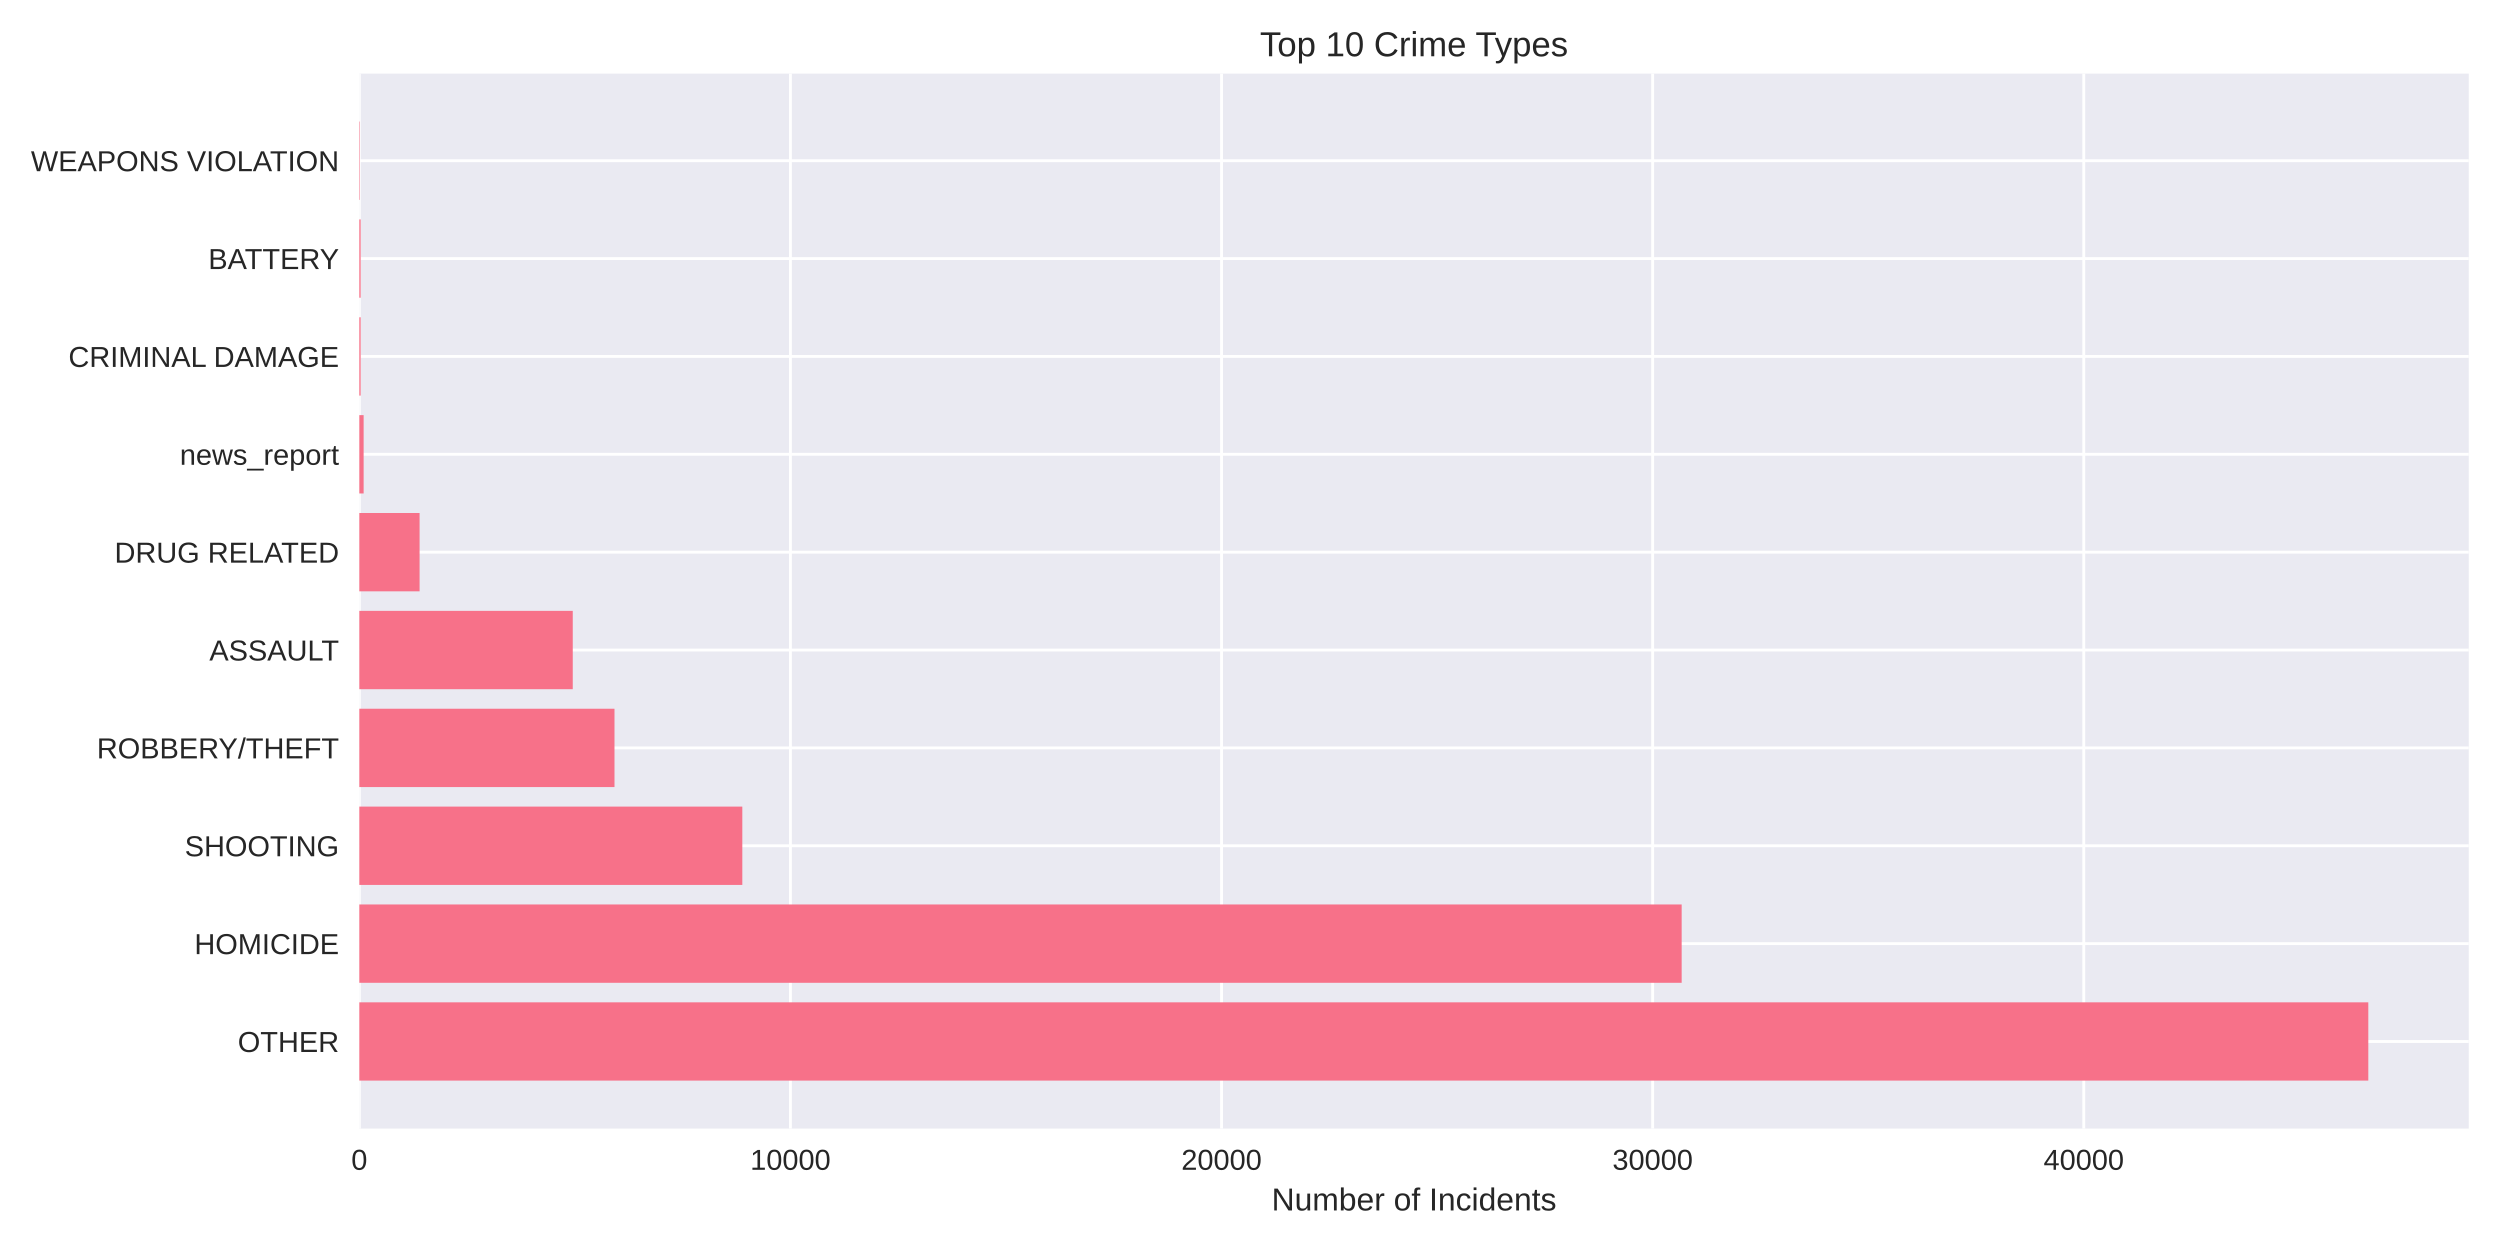
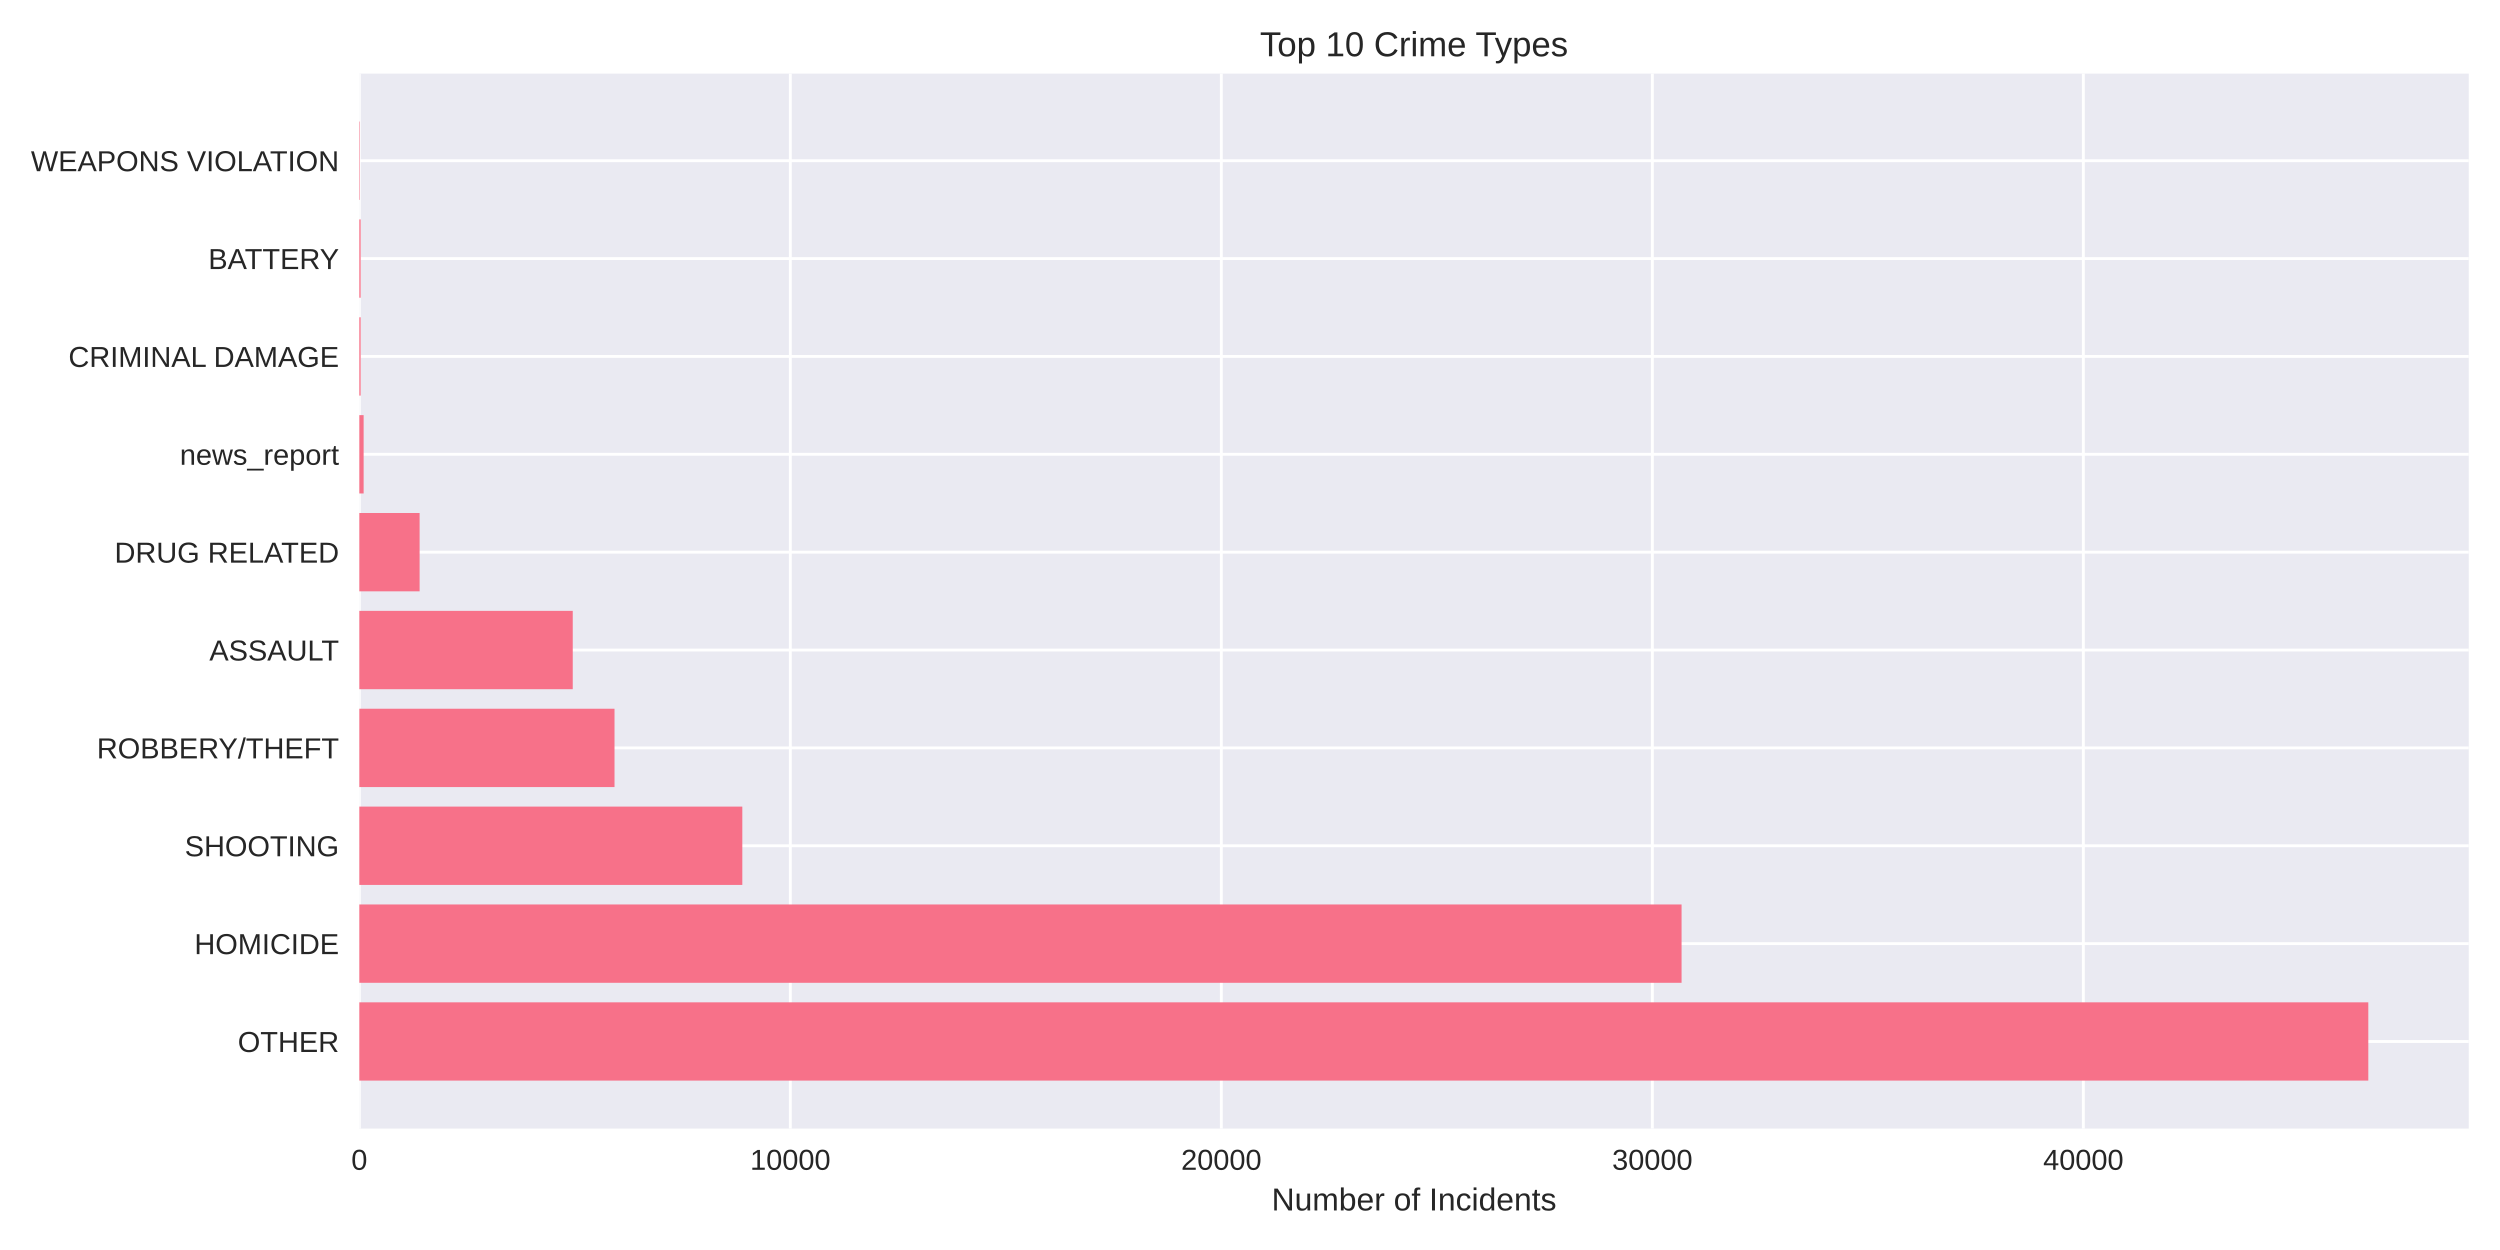
<svg xmlns="http://www.w3.org/2000/svg" width="864pt" height="432pt" viewBox="0 0 864 432" version="1.1">
  <defs>
    <style type="text/css">*{stroke-linejoin: round; stroke-linecap: butt}</style>
  </defs>
  <g id="figure_1">
    <g id="patch_1">
      <path d="M 0 432  L 864 432  L 864 0  L 0 0  z " style="fill: #ffffff" />
    </g>
    <g id="axes_1">
      <g id="patch_2">
        <path d="M 124.18 390.04  L 853.2 390.04  L 853.2 25.44  L 124.18 25.44  z " style="fill: #eaeaf2" />
      </g>
      <g id="matplotlib.axis_1">
        <g id="xtick_1">
          <g id="line2d_1">
-             <path d="M 124.18 390.04  L 124.18 25.44  " clip-path="url(#p2b59b70db9)" style="fill: none; stroke: #ffffff; stroke-linecap: round" />
+             <path d="M 124.18 390.04  L 124.18 25.44  " clip-path="url(#pd72ccf88e8)" style="fill: none; stroke: #ffffff; stroke-linecap: round" />
          </g>
          <g id="line2d_2" />
          <g id="text_1">
            <text style="fill: #262626; font: 10px 'Arial', 'Liberation Sans', 'DejaVu Sans', 'Bitstream Vera Sans', sans-serif; text-anchor: middle" x="124.18" y="404.287" transform="rotate(-0 124.18 404.2869)">0</text>
          </g>
        </g>
        <g id="xtick_2">
          <g id="line2d_3">
-             <path d="M 273.172 390.04  L 273.172 25.44  " clip-path="url(#p2b59b70db9)" style="fill: none; stroke: #ffffff; stroke-linecap: round" />
+             <path d="M 273.137 390.04  L 273.137 25.44  " clip-path="url(#pd72ccf88e8)" style="fill: none; stroke: #ffffff; stroke-linecap: round" />
          </g>
          <g id="line2d_4" />
          <g id="text_2">
-             <text style="fill: #262626; font: 10px 'Arial', 'Liberation Sans', 'DejaVu Sans', 'Bitstream Vera Sans', sans-serif; text-anchor: middle" x="273.172" y="404.287" transform="rotate(-0 273.1724 404.2869)">10000</text>
+             <text style="fill: #262626; font: 10px 'Arial', 'Liberation Sans', 'DejaVu Sans', 'Bitstream Vera Sans', sans-serif; text-anchor: middle" x="273.137" y="404.287" transform="rotate(-0 273.1373 404.2869)">10000</text>
          </g>
        </g>
        <g id="xtick_3">
          <g id="line2d_5">
-             <path d="M 422.165 390.04  L 422.165 25.44  " clip-path="url(#p2b59b70db9)" style="fill: none; stroke: #ffffff; stroke-linecap: round" />
+             <path d="M 422.095 390.04  L 422.095 25.44  " clip-path="url(#pd72ccf88e8)" style="fill: none; stroke: #ffffff; stroke-linecap: round" />
          </g>
          <g id="line2d_6" />
          <g id="text_3">
-             <text style="fill: #262626; font: 10px 'Arial', 'Liberation Sans', 'DejaVu Sans', 'Bitstream Vera Sans', sans-serif; text-anchor: middle" x="422.165" y="404.287" transform="rotate(-0 422.1649 404.2869)">20000</text>
+             <text style="fill: #262626; font: 10px 'Arial', 'Liberation Sans', 'DejaVu Sans', 'Bitstream Vera Sans', sans-serif; text-anchor: middle" x="422.095" y="404.287" transform="rotate(-0 422.0946 404.2869)">20000</text>
          </g>
        </g>
        <g id="xtick_4">
          <g id="line2d_7">
-             <path d="M 571.157 390.04  L 571.157 25.44  " clip-path="url(#p2b59b70db9)" style="fill: none; stroke: #ffffff; stroke-linecap: round" />
+             <path d="M 571.052 390.04  L 571.052 25.44  " clip-path="url(#pd72ccf88e8)" style="fill: none; stroke: #ffffff; stroke-linecap: round" />
          </g>
          <g id="line2d_8" />
          <g id="text_4">
-             <text style="fill: #262626; font: 10px 'Arial', 'Liberation Sans', 'DejaVu Sans', 'Bitstream Vera Sans', sans-serif; text-anchor: middle" x="571.157" y="404.287" transform="rotate(-0 571.1573 404.2869)">30000</text>
+             <text style="fill: #262626; font: 10px 'Arial', 'Liberation Sans', 'DejaVu Sans', 'Bitstream Vera Sans', sans-serif; text-anchor: middle" x="571.052" y="404.287" transform="rotate(-0 571.0518 404.2869)">30000</text>
          </g>
        </g>
        <g id="xtick_5">
          <g id="line2d_9">
-             <path d="M 720.15 390.04  L 720.15 25.44  " clip-path="url(#p2b59b70db9)" style="fill: none; stroke: #ffffff; stroke-linecap: round" />
+             <path d="M 720.009 390.04  L 720.009 25.44  " clip-path="url(#pd72ccf88e8)" style="fill: none; stroke: #ffffff; stroke-linecap: round" />
          </g>
          <g id="line2d_10" />
          <g id="text_5">
-             <text style="fill: #262626; font: 10px 'Arial', 'Liberation Sans', 'DejaVu Sans', 'Bitstream Vera Sans', sans-serif; text-anchor: middle" x="720.15" y="404.287" transform="rotate(-0 720.1498 404.2869)">40000</text>
+             <text style="fill: #262626; font: 10px 'Arial', 'Liberation Sans', 'DejaVu Sans', 'Bitstream Vera Sans', sans-serif; text-anchor: middle" x="720.009" y="404.287" transform="rotate(-0 720.0091 404.2869)">40000</text>
          </g>
        </g>
        <g id="text_6">
          <text style="fill: #262626; font: 11px 'Arial', 'Liberation Sans', 'DejaVu Sans', 'Bitstream Vera Sans', sans-serif; text-anchor: middle" x="488.69" y="418.333" transform="rotate(-0 488.69 418.3334)">Number of Incidents</text>
        </g>
      </g>
      <g id="matplotlib.axis_2">
        <g id="ytick_1">
          <g id="line2d_11">
-             <path d="M 124.18 359.939  L 853.2 359.939  " clip-path="url(#p2b59b70db9)" style="fill: none; stroke: #ffffff; stroke-linecap: round" />
+             <path d="M 124.18 359.939  L 853.2 359.939  " clip-path="url(#pd72ccf88e8)" style="fill: none; stroke: #ffffff; stroke-linecap: round" />
          </g>
          <g id="line2d_12" />
          <g id="text_7">
            <text style="fill: #262626; font: 10px 'Arial', 'Liberation Sans', 'DejaVu Sans', 'Bitstream Vera Sans', sans-serif; text-anchor: end" x="117.18" y="363.562" transform="rotate(-0 117.18 363.562)">OTHER</text>
          </g>
        </g>
        <g id="ytick_2">
          <g id="line2d_13">
-             <path d="M 124.18 326.117  L 853.2 326.117  " clip-path="url(#p2b59b70db9)" style="fill: none; stroke: #ffffff; stroke-linecap: round" />
+             <path d="M 124.18 326.117  L 853.2 326.117  " clip-path="url(#pd72ccf88e8)" style="fill: none; stroke: #ffffff; stroke-linecap: round" />
          </g>
          <g id="line2d_14" />
          <g id="text_8">
            <text style="fill: #262626; font: 10px 'Arial', 'Liberation Sans', 'DejaVu Sans', 'Bitstream Vera Sans', sans-serif; text-anchor: end" x="117.18" y="329.74" transform="rotate(-0 117.18 329.7401)">HOMICIDE</text>
          </g>
        </g>
        <g id="ytick_3">
          <g id="line2d_15">
-             <path d="M 124.18 292.295  L 853.2 292.295  " clip-path="url(#p2b59b70db9)" style="fill: none; stroke: #ffffff; stroke-linecap: round" />
+             <path d="M 124.18 292.295  L 853.2 292.295  " clip-path="url(#pd72ccf88e8)" style="fill: none; stroke: #ffffff; stroke-linecap: round" />
          </g>
          <g id="line2d_16" />
          <g id="text_9">
            <text style="fill: #262626; font: 10px 'Arial', 'Liberation Sans', 'DejaVu Sans', 'Bitstream Vera Sans', sans-serif; text-anchor: end" x="117.18" y="295.918" transform="rotate(-0 117.18 295.9182)">SHOOTING</text>
          </g>
        </g>
        <g id="ytick_4">
          <g id="line2d_17">
-             <path d="M 124.18 258.473  L 853.2 258.473  " clip-path="url(#p2b59b70db9)" style="fill: none; stroke: #ffffff; stroke-linecap: round" />
+             <path d="M 124.18 258.473  L 853.2 258.473  " clip-path="url(#pd72ccf88e8)" style="fill: none; stroke: #ffffff; stroke-linecap: round" />
          </g>
          <g id="line2d_18" />
          <g id="text_10">
            <text style="fill: #262626; font: 10px 'Arial', 'Liberation Sans', 'DejaVu Sans', 'Bitstream Vera Sans', sans-serif; text-anchor: end" x="117.18" y="262.096" transform="rotate(-0 117.18 262.0963)">ROBBERY/THEFT</text>
          </g>
        </g>
        <g id="ytick_5">
          <g id="line2d_19">
-             <path d="M 124.18 224.651  L 853.2 224.651  " clip-path="url(#p2b59b70db9)" style="fill: none; stroke: #ffffff; stroke-linecap: round" />
+             <path d="M 124.18 224.651  L 853.2 224.651  " clip-path="url(#pd72ccf88e8)" style="fill: none; stroke: #ffffff; stroke-linecap: round" />
          </g>
          <g id="line2d_20" />
          <g id="text_11">
            <text style="fill: #262626; font: 10px 'Arial', 'Liberation Sans', 'DejaVu Sans', 'Bitstream Vera Sans', sans-serif; text-anchor: end" x="117.18" y="228.274" transform="rotate(-0 117.18 228.2744)">ASSAULT</text>
          </g>
        </g>
        <g id="ytick_6">
          <g id="line2d_21">
-             <path d="M 124.18 190.829  L 853.2 190.829  " clip-path="url(#p2b59b70db9)" style="fill: none; stroke: #ffffff; stroke-linecap: round" />
+             <path d="M 124.18 190.829  L 853.2 190.829  " clip-path="url(#pd72ccf88e8)" style="fill: none; stroke: #ffffff; stroke-linecap: round" />
          </g>
          <g id="line2d_22" />
          <g id="text_12">
            <text style="fill: #262626; font: 10px 'Arial', 'Liberation Sans', 'DejaVu Sans', 'Bitstream Vera Sans', sans-serif; text-anchor: end" x="117.18" y="194.452" transform="rotate(-0 117.18 194.4525)">DRUG RELATED</text>
          </g>
        </g>
        <g id="ytick_7">
          <g id="line2d_23">
-             <path d="M 124.18 157.007  L 853.2 157.007  " clip-path="url(#p2b59b70db9)" style="fill: none; stroke: #ffffff; stroke-linecap: round" />
+             <path d="M 124.18 157.007  L 853.2 157.007  " clip-path="url(#pd72ccf88e8)" style="fill: none; stroke: #ffffff; stroke-linecap: round" />
          </g>
          <g id="line2d_24" />
          <g id="text_13">
            <text style="fill: #262626; font: 10px 'Arial', 'Liberation Sans', 'DejaVu Sans', 'Bitstream Vera Sans', sans-serif; text-anchor: end" x="117.18" y="160.631" transform="rotate(-0 117.18 160.6306)">news_report</text>
          </g>
        </g>
        <g id="ytick_8">
          <g id="line2d_25">
-             <path d="M 124.18 123.185  L 853.2 123.185  " clip-path="url(#p2b59b70db9)" style="fill: none; stroke: #ffffff; stroke-linecap: round" />
+             <path d="M 124.18 123.185  L 853.2 123.185  " clip-path="url(#pd72ccf88e8)" style="fill: none; stroke: #ffffff; stroke-linecap: round" />
          </g>
          <g id="line2d_26" />
          <g id="text_14">
            <text style="fill: #262626; font: 10px 'Arial', 'Liberation Sans', 'DejaVu Sans', 'Bitstream Vera Sans', sans-serif; text-anchor: end" x="117.18" y="126.809" transform="rotate(-0 117.18 126.8087)">CRIMINAL DAMAGE</text>
          </g>
        </g>
        <g id="ytick_9">
          <g id="line2d_27">
-             <path d="M 124.18 89.363  L 853.2 89.363  " clip-path="url(#p2b59b70db9)" style="fill: none; stroke: #ffffff; stroke-linecap: round" />
+             <path d="M 124.18 89.363  L 853.2 89.363  " clip-path="url(#pd72ccf88e8)" style="fill: none; stroke: #ffffff; stroke-linecap: round" />
          </g>
          <g id="line2d_28" />
          <g id="text_15">
            <text style="fill: #262626; font: 10px 'Arial', 'Liberation Sans', 'DejaVu Sans', 'Bitstream Vera Sans', sans-serif; text-anchor: end" x="117.18" y="92.987" transform="rotate(-0 117.18 92.98681)">BATTERY</text>
          </g>
        </g>
        <g id="ytick_10">
          <g id="line2d_29">
-             <path d="M 124.18 55.541  L 853.2 55.541  " clip-path="url(#p2b59b70db9)" style="fill: none; stroke: #ffffff; stroke-linecap: round" />
+             <path d="M 124.18 55.541  L 853.2 55.541  " clip-path="url(#pd72ccf88e8)" style="fill: none; stroke: #ffffff; stroke-linecap: round" />
          </g>
          <g id="line2d_30" />
          <g id="text_16">
            <text style="fill: #262626; font: 10px 'Arial', 'Liberation Sans', 'DejaVu Sans', 'Bitstream Vera Sans', sans-serif; text-anchor: end" x="117.18" y="59.165" transform="rotate(-0 117.18 59.16492)">WEAPONS VIOLATION</text>
          </g>
        </g>
      </g>
      <g id="patch_3">
-         <path d="M 124.18 373.467  L 818.485 373.467  L 818.485 346.41  L 124.18 346.41  z " clip-path="url(#p2b59b70db9)" style="fill: #f77189" />
+         <path d="M 124.18 373.467  L 818.485 373.467  L 818.485 346.41  L 124.18 346.41  z " clip-path="url(#pd72ccf88e8)" style="fill: #f77189" />
      </g>
      <g id="patch_4">
-         <path d="M 124.18 339.645  L 581.185 339.645  L 581.185 312.588  L 124.18 312.588  z " clip-path="url(#p2b59b70db9)" style="fill: #f77189" />
+         <path d="M 124.18 339.645  L 581.151 339.645  L 581.151 312.588  L 124.18 312.588  z " clip-path="url(#pd72ccf88e8)" style="fill: #f77189" />
      </g>
      <g id="patch_5">
-         <path d="M 124.18 305.823  L 256.545 305.823  L 256.545 278.766  L 124.18 278.766  z " clip-path="url(#p2b59b70db9)" style="fill: #f77189" />
+         <path d="M 124.18 305.823  L 256.543 305.823  L 256.543 278.766  L 124.18 278.766  z " clip-path="url(#pd72ccf88e8)" style="fill: #f77189" />
      </g>
      <g id="patch_6">
-         <path d="M 124.18 272.002  L 212.369 272.002  L 212.369 244.944  L 124.18 244.944  z " clip-path="url(#p2b59b70db9)" style="fill: #f77189" />
+         <path d="M 124.18 272.002  L 212.378 272.002  L 212.378 244.944  L 124.18 244.944  z " clip-path="url(#pd72ccf88e8)" style="fill: #f77189" />
      </g>
      <g id="patch_7">
-         <path d="M 124.18 238.18  L 197.946 238.18  L 197.946 211.122  L 124.18 211.122  z " clip-path="url(#p2b59b70db9)" style="fill: #f77189" />
+         <path d="M 124.18 238.18  L 197.944 238.18  L 197.944 211.122  L 124.18 211.122  z " clip-path="url(#pd72ccf88e8)" style="fill: #f77189" />
      </g>
      <g id="patch_8">
-         <path d="M 124.18 204.358  L 145.009 204.358  L 145.009 177.3  L 124.18 177.3  z " clip-path="url(#p2b59b70db9)" style="fill: #f77189" />
+         <path d="M 124.18 204.358  L 145.019 204.358  L 145.019 177.3  L 124.18 177.3  z " clip-path="url(#pd72ccf88e8)" style="fill: #f77189" />
      </g>
      <g id="patch_9">
-         <path d="M 124.18 170.536  L 125.67 170.536  L 125.67 143.478  L 124.18 143.478  z " clip-path="url(#p2b59b70db9)" style="fill: #f77189" />
+         <path d="M 124.18 170.536  L 125.67 170.536  L 125.67 143.478  L 124.18 143.478  z " clip-path="url(#pd72ccf88e8)" style="fill: #f77189" />
      </g>
      <g id="patch_10">
-         <path d="M 124.18 136.714  L 124.642 136.714  L 124.642 109.657  L 124.18 109.657  z " clip-path="url(#p2b59b70db9)" style="fill: #f77189" />
+         <path d="M 124.18 136.714  L 124.642 136.714  L 124.642 109.657  L 124.18 109.657  z " clip-path="url(#pd72ccf88e8)" style="fill: #f77189" />
      </g>
      <g id="patch_11">
-         <path d="M 124.18 102.892  L 124.642 102.892  L 124.642 75.835  L 124.18 75.835  z " clip-path="url(#p2b59b70db9)" style="fill: #f77189" />
+         <path d="M 124.18 102.892  L 124.642 102.892  L 124.642 75.835  L 124.18 75.835  z " clip-path="url(#pd72ccf88e8)" style="fill: #f77189" />
      </g>
      <g id="patch_12">
-         <path d="M 124.18 69.07  L 124.344 69.07  L 124.344 42.013  L 124.18 42.013  z " clip-path="url(#p2b59b70db9)" style="fill: #f77189" />
+         <path d="M 124.18 69.07  L 124.344 69.07  L 124.344 42.013  L 124.18 42.013  z " clip-path="url(#pd72ccf88e8)" style="fill: #f77189" />
      </g>
      <g id="patch_13">
        <path d="M 124.18 390.04  L 124.18 25.44  " style="fill: none" />
      </g>
      <g id="patch_14">
        <path d="M 853.2 390.04  L 853.2 25.44  " style="fill: none" />
      </g>
      <g id="patch_15">
        <path d="M 124.18 390.04  L 853.2 390.04  " style="fill: none" />
      </g>
      <g id="patch_16">
        <path d="M 124.18 25.44  L 853.2 25.44  " style="fill: none" />
      </g>
      <g id="text_17">
        <text style="fill: #262626; font: 12px 'Arial', 'Liberation Sans', 'DejaVu Sans', 'Bitstream Vera Sans', sans-serif; text-anchor: middle" x="488.69" y="19.44" transform="rotate(-0 488.69 19.44)">Top 10 Crime Types</text>
      </g>
    </g>
  </g>
  <defs>
-     <clipPath id="p2b59b70db9">
+     <clipPath id="pd72ccf88e8">
      <rect x="124.18" y="25.44" width="729.02" height="364.6" />
    </clipPath>
  </defs>
</svg>
